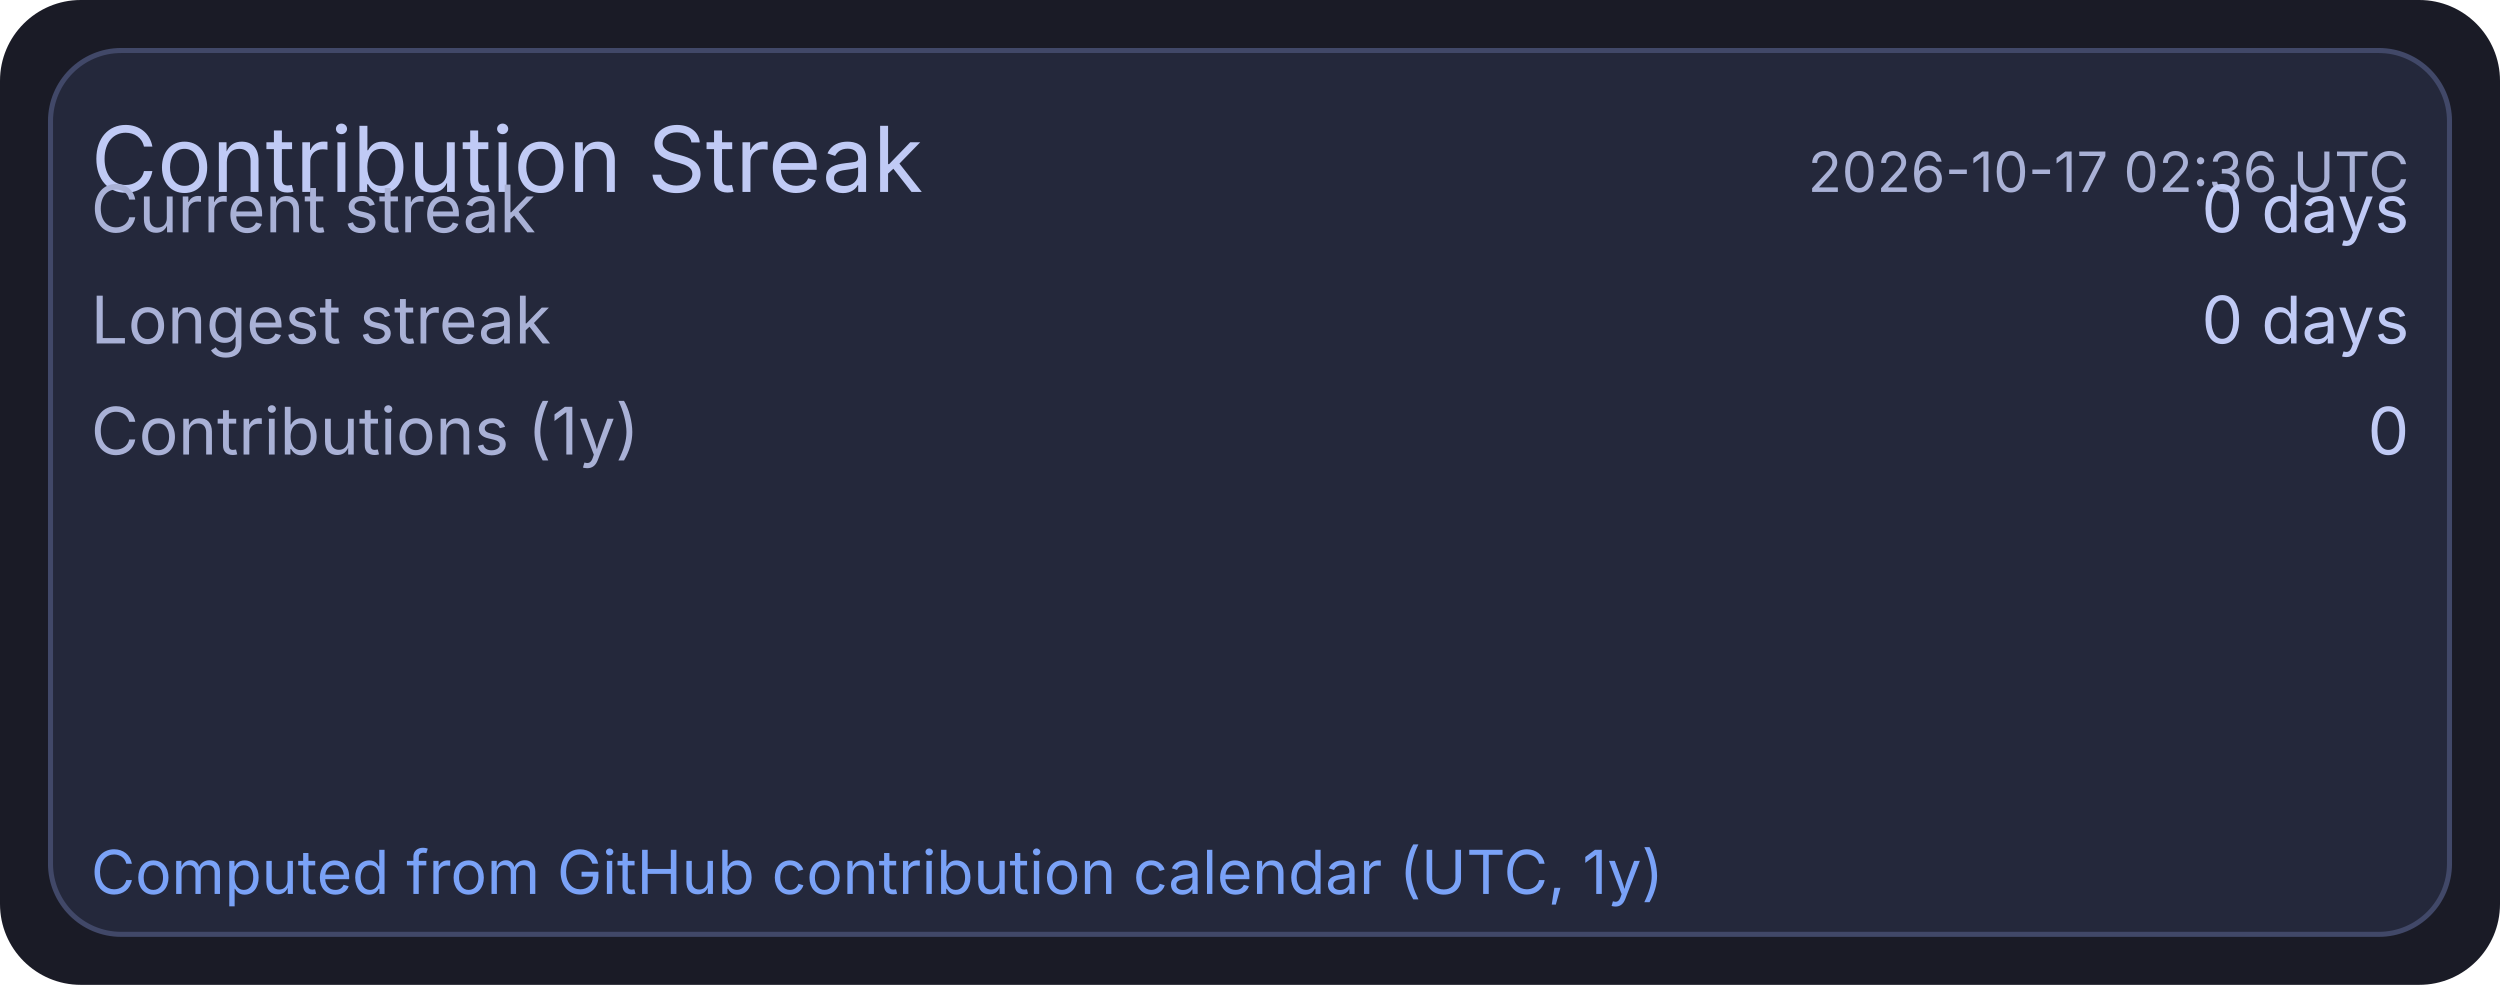
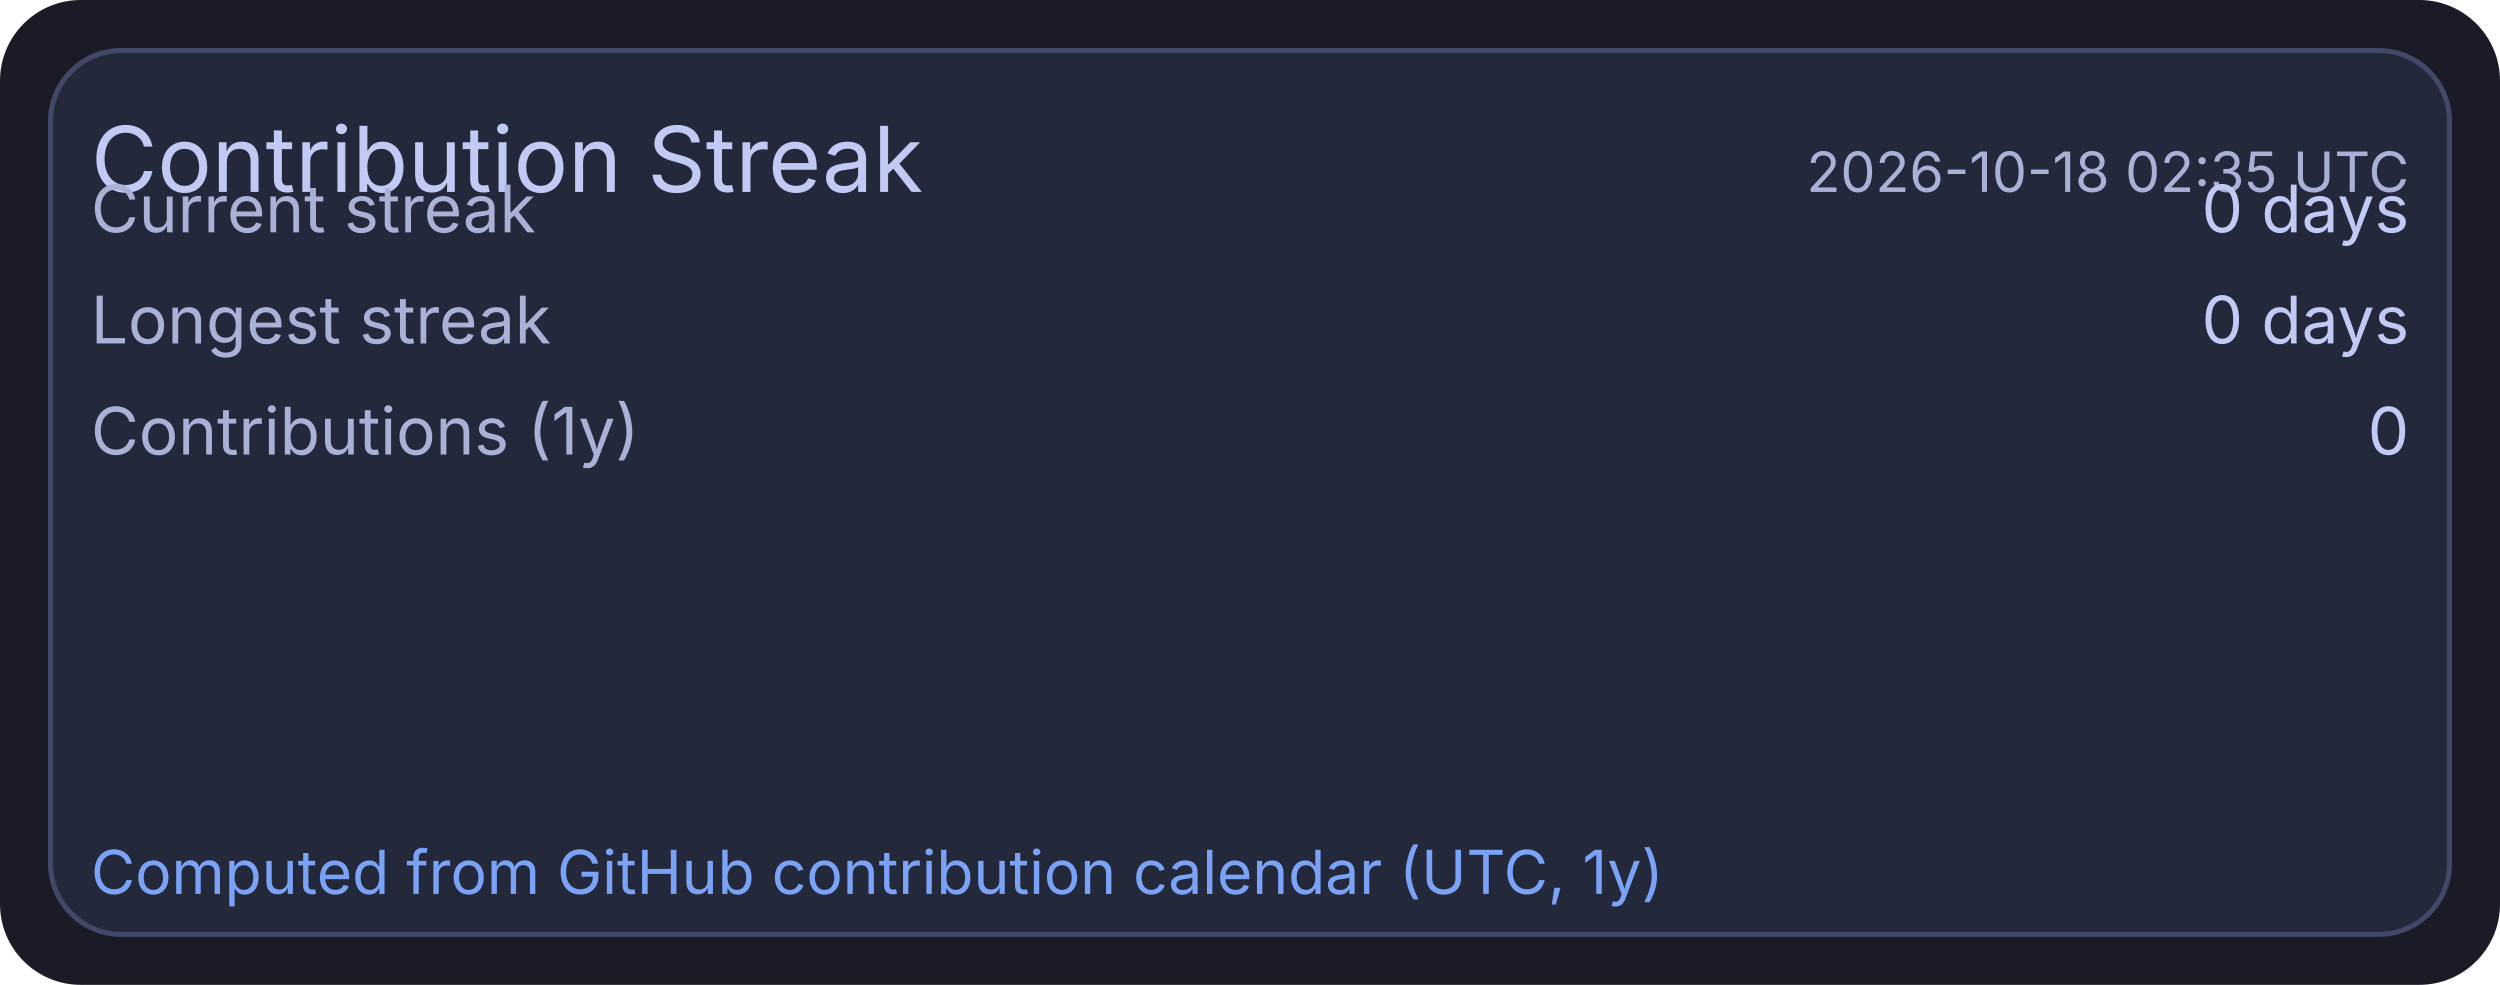
<svg xmlns="http://www.w3.org/2000/svg" width="495" height="195" viewBox="0 0 495 195">
  <rect x="0" y="0" width="495" height="195" rx="16" fill="#1a1b26" />
  <rect x="10" y="10" width="475" height="175" rx="14" fill="#24283b" stroke="#414868" stroke-width="1" />
  <text x="18" y="38" fill="#c0caf5" font-size="18" font-family="ui-sans-serif, system-ui, -apple-system, Segoe UI">Contribution Streak</text>
-   <text x="477" y="38" text-anchor="end" fill="#a9b1d6" font-size="11" font-family="ui-sans-serif, system-ui, -apple-system, Segoe UI">2026-10-17 02:36 UTC</text>
+   <text x="477" y="38" text-anchor="end" fill="#a9b1d6" font-size="11" font-family="ui-sans-serif, system-ui, -apple-system, Segoe UI">2026-10-18 02:35 UTC</text>
  <text x="18" y="46" fill="#a9b1d6" font-size="13" font-family="ui-sans-serif, system-ui, -apple-system, Segoe UI">Current streak</text>
  <text x="477" y="46" text-anchor="end" fill="#c0caf5" font-size="13" font-family="ui-sans-serif, system-ui, -apple-system, Segoe UI">0 days</text>
  <text x="18" y="68" fill="#a9b1d6" font-size="13" font-family="ui-sans-serif, system-ui, -apple-system, Segoe UI">Longest streak</text>
  <text x="477" y="68" text-anchor="end" fill="#c0caf5" font-size="13" font-family="ui-sans-serif, system-ui, -apple-system, Segoe UI">0 days</text>
  <text x="18" y="90" fill="#a9b1d6" font-size="13" font-family="ui-sans-serif, system-ui, -apple-system, Segoe UI">Contributions (1y)</text>
  <text x="477" y="90" text-anchor="end" fill="#c0caf5" font-size="13" font-family="ui-sans-serif, system-ui, -apple-system, Segoe UI">0</text>
  <text x="18" y="177" fill="#7aa2f7" font-size="12" font-family="ui-sans-serif, system-ui, -apple-system, Segoe UI">Computed from GitHub contribution calendar (UTC, 1y)</text>
</svg>
